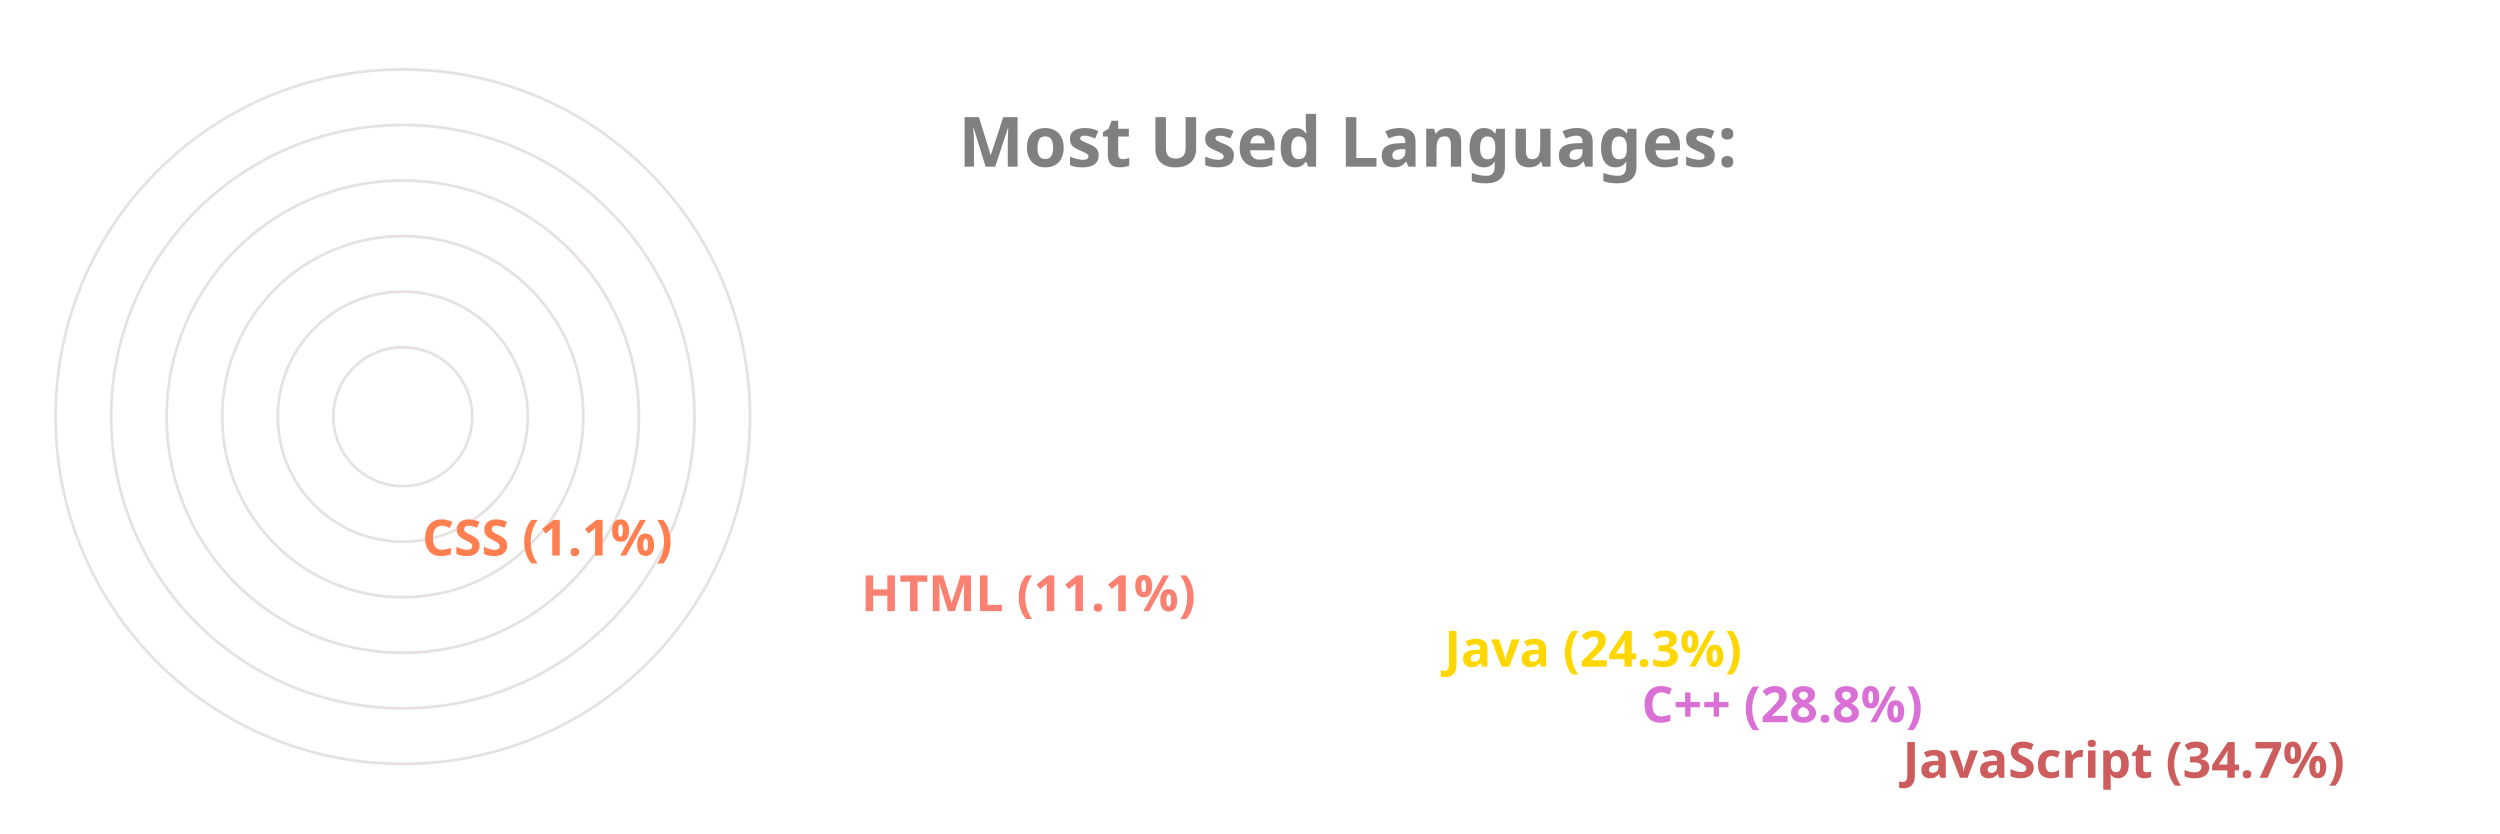
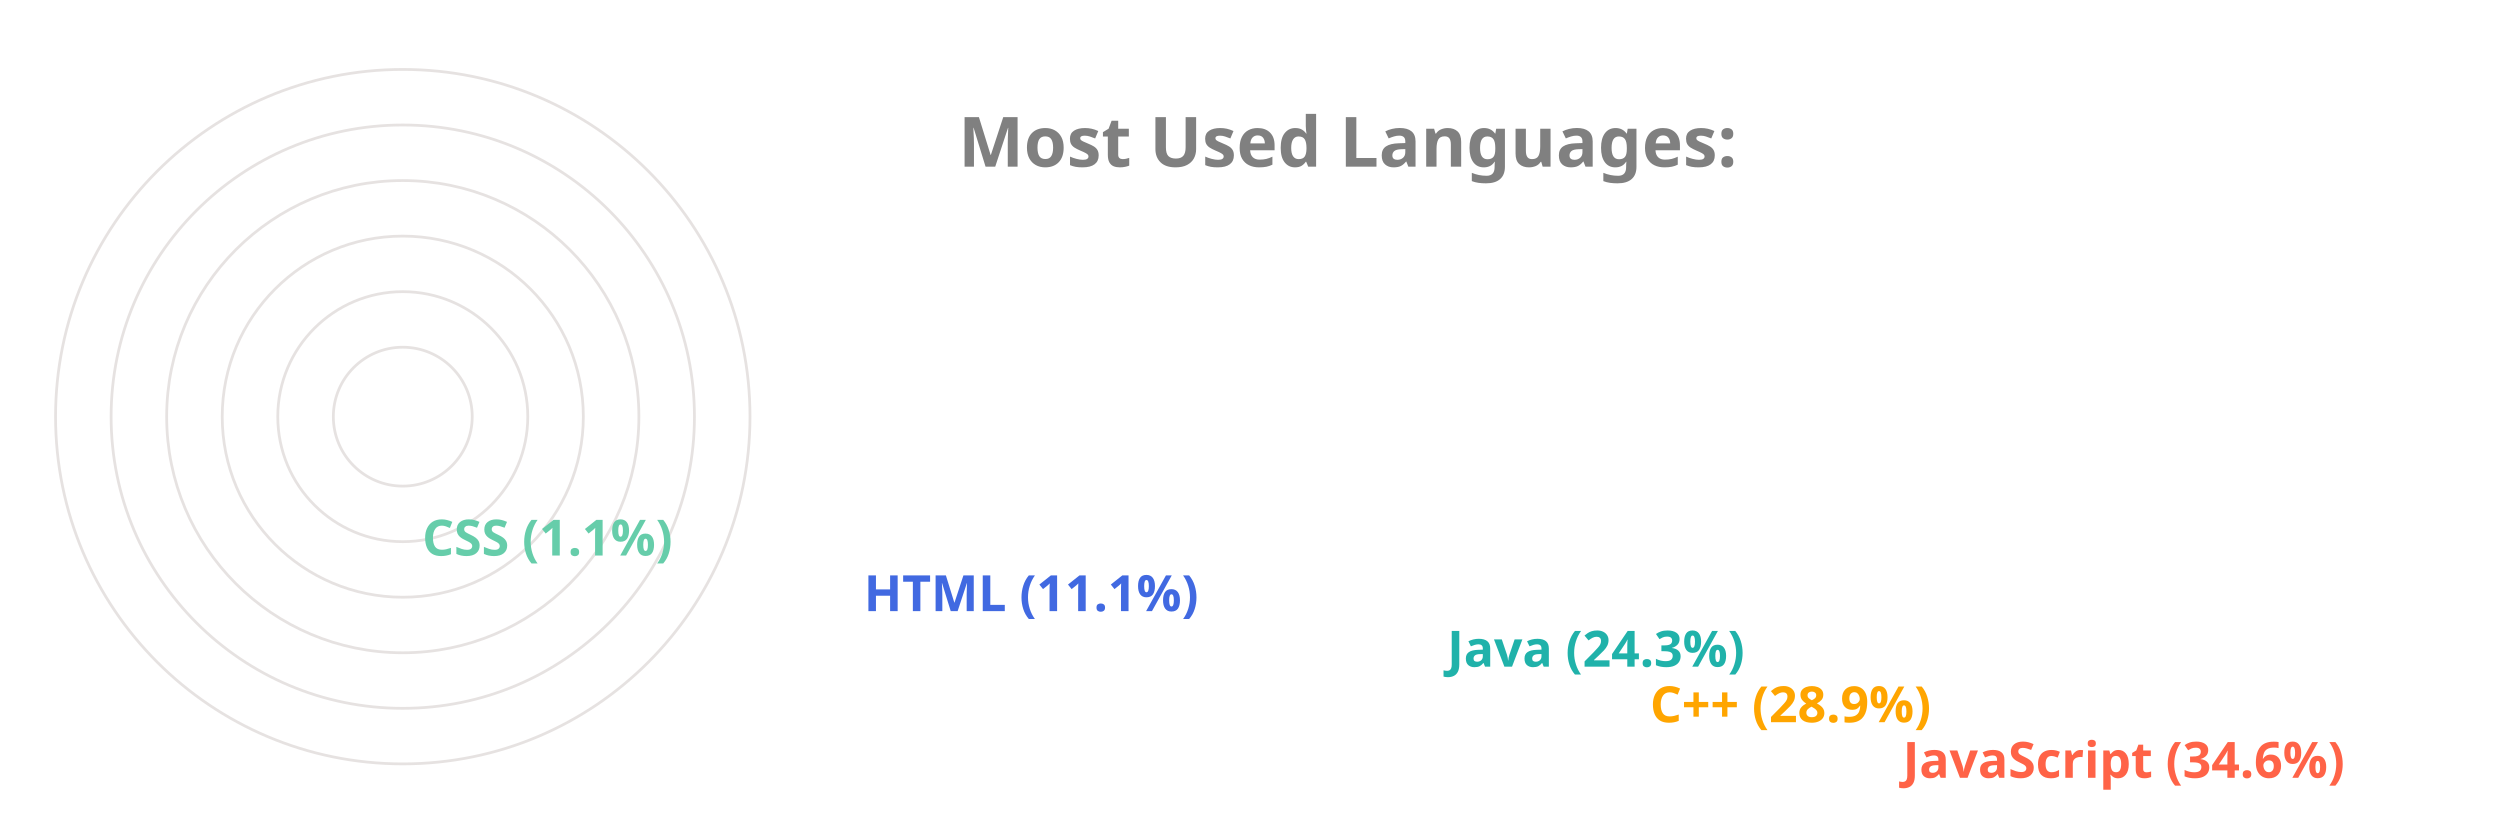
<svg xmlns="http://www.w3.org/2000/svg" viewBox="0 0 650 300" height="200px" width="600px">
  <style>
		.label {
			font: bold 25px sans-serif;
			color: #404040;
			-webkit-text-stroke: 1px white;
	  	}
		.name {
			font: bold 18px sans-serif;
			color: #404040;
	  	}

		.line {
			stroke-dasharray: 1000;
			stroke-dashoffset: 1000;
			animation: dash 3.5s ease-in-out forwards;	
			animation-iteration-count: infinite;
			animation-direction: alternate-reverse;
		}

		.path {
			stroke-dasharray: 1000;
			stroke-dashoffset: 1000;
			animation: dash 3.5s ease-in-out forwards;	
			animation-iteration-count: infinite;
			animation-direction: alternate-reverse;
		}
		  
		@keyframes dash {
			to {
				stroke-dashoffset: 0;
			}
		}

	</style>
  <g stroke="#E6E2E1" fill="none" stroke-width="1">
    <circle cx="20" cy="150" r="125" />
    <circle cx="20" cy="150" r="105" />
    <circle cx="20" cy="150" r="85" />
    <circle cx="20" cy="150" r="65" />
    <circle cx="20" cy="150" r="45" />
    <circle cx="20" cy="150" r="25" />
  </g>
  <g fill="none" stroke-width="20" class="line">
-     <line x2="550" y2="275" x1="20" y1="275" stroke="IndianRed" />
-     <line x2="456" y2="255" x1="20" y1="255" stroke="Orchid" />
-     <line x2="385" y2="235" x1="20" y1="235" stroke="Gold" />
-     <line x2="175" y2="215" x1="20" y1="215" stroke="Salmon" />
-     <line x2="17" y2="195" x1="20" y1="195" stroke="Coral" />
+     <line x2="550" y2="275" x1="20" y1="275" stroke="Tomato" />
+     <line x2="459" y2="255" x1="20" y1="255" stroke="Orange" />
+     <line x2="386" y2="235" x1="20" y1="235" stroke="LightSeaGreen" />
+     <line x2="176" y2="215" x1="20" y1="215" stroke="RoyalBlue" />
+     <line x2="17" y2="195" x1="20" y1="195" stroke="MediumAquaMarine" />
  </g>
  <g fill="none" stroke-width="20" stroke-linecap="round" class="path">
-     <path d="M 20 275 A 125 125 45 0 1 -82 78" stroke="IndianRed" />
-     <path d="M 20 255 A 105 105 45 0 1 -71 99" stroke="Orchid" />
-     <path d="M 20 235 A 85 85 45 0 1 -57 115" stroke="Gold" />
-     <path d="M 20 215 A 65 65 45 0 1 -43 137" stroke="Salmon" />
-     <path d="M 20 195 A 45 45 45 0 1 -24 149" stroke="Coral" />
+     <path d="M 20 275 A 125 125 45 0 1 -82 78" stroke="Tomato" />
+     <path d="M 20 255 A 105 105 45 0 1 -71 99" stroke="Orange" />
+     <path d="M 20 235 A 85 85 45 0 1 -57 115" stroke="LightSeaGreen" />
+     <path d="M 20 215 A 65 65 45 0 1 -43 137" stroke="RoyalBlue" />
+     <path d="M 20 195 A 45 45 45 0 1 -24 149" stroke="MediumAquaMarine" />
  </g>
  <g class="name">
-     <text x="560" y="280" fill="IndianRed">JavaScript (34.7%)</text>
-     <text x="466" y="260" fill="Orchid">C++ (28.8%)</text>
-     <text x="395" y="240" fill="Gold">Java (24.3%)</text>
-     <text x="185" y="220" fill="Salmon">HTML (11.1%)</text>
-     <text x="27" y="200" fill="Coral">CSS (1.1%)</text>
+     <text x="560" y="280" fill="Tomato">JavaScript (34.6%)</text>
+     <text x="469" y="260" fill="Orange">C++ (28.9%)</text>
+     <text x="396" y="240" fill="LightSeaGreen">Java (24.3%)</text>
+     <text x="186" y="220" fill="RoyalBlue">HTML (11.1%)</text>
+     <text x="27" y="200" fill="MediumAquaMarine">CSS (1.1%)</text>
  </g>
  <g class="label">
    <text x="220" y="60" fill="grey">Most Used Languages:</text>
  </g>
</svg>
